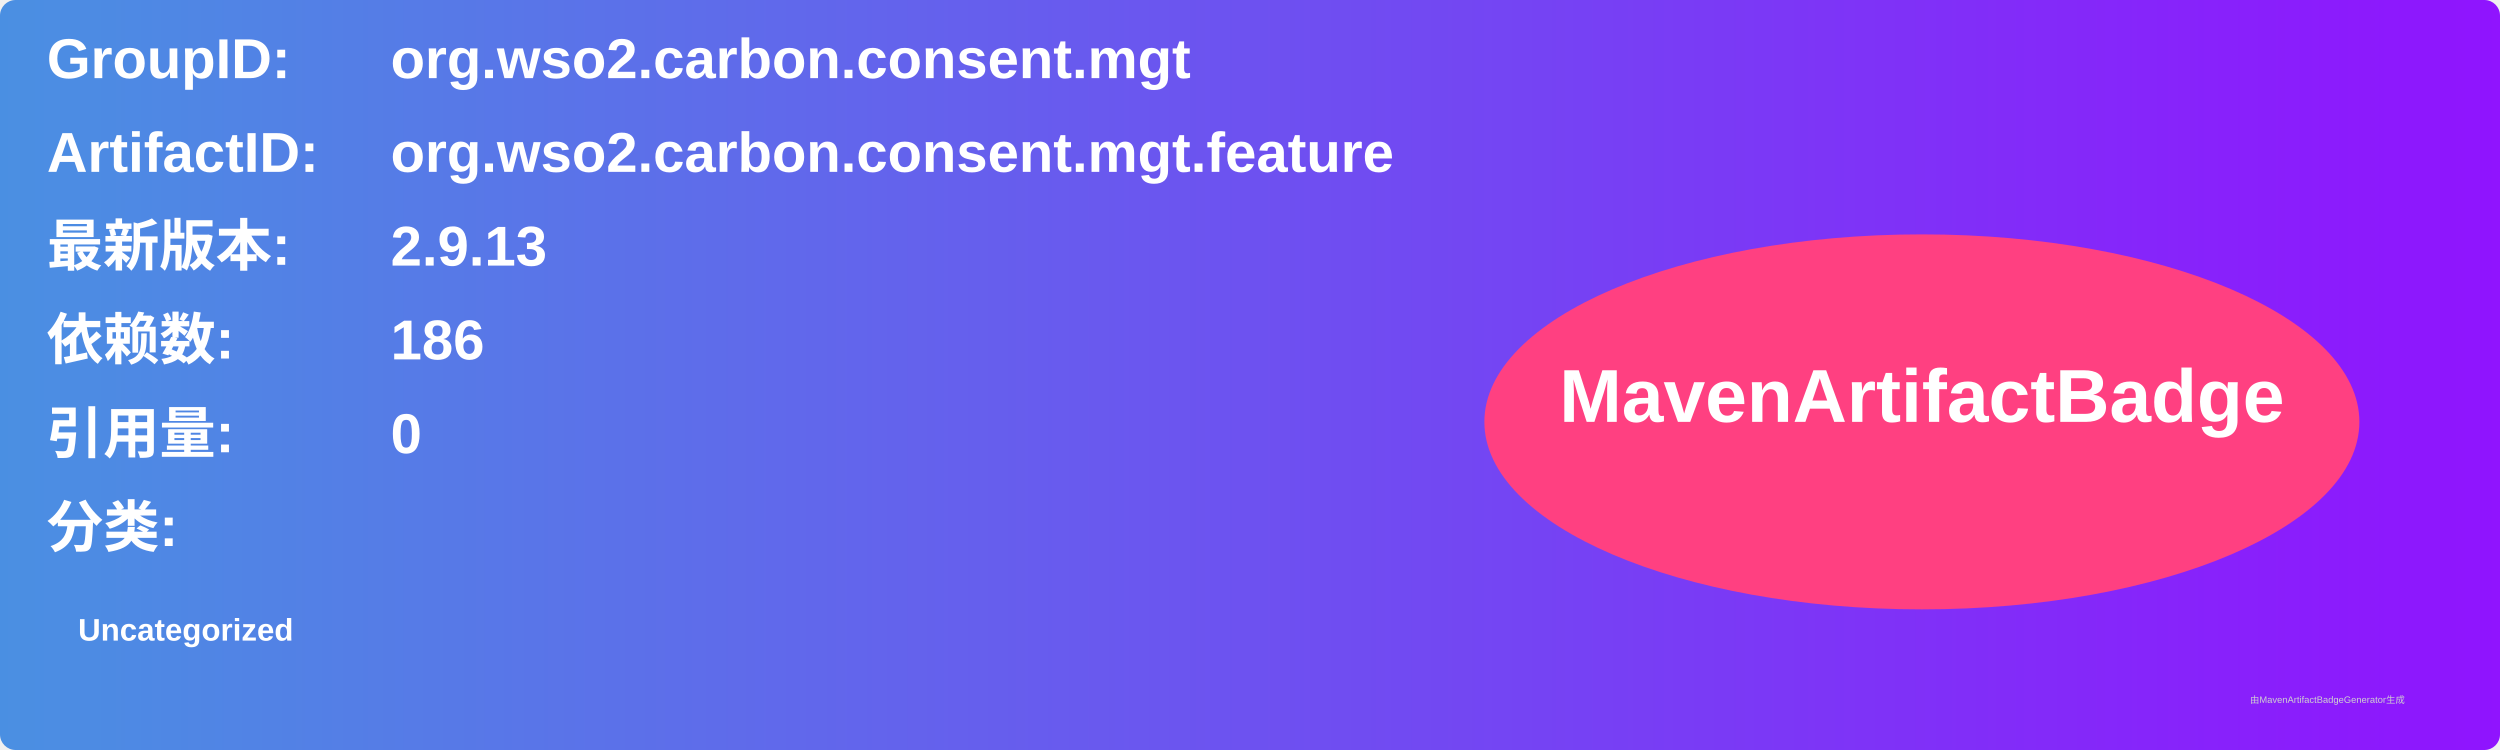
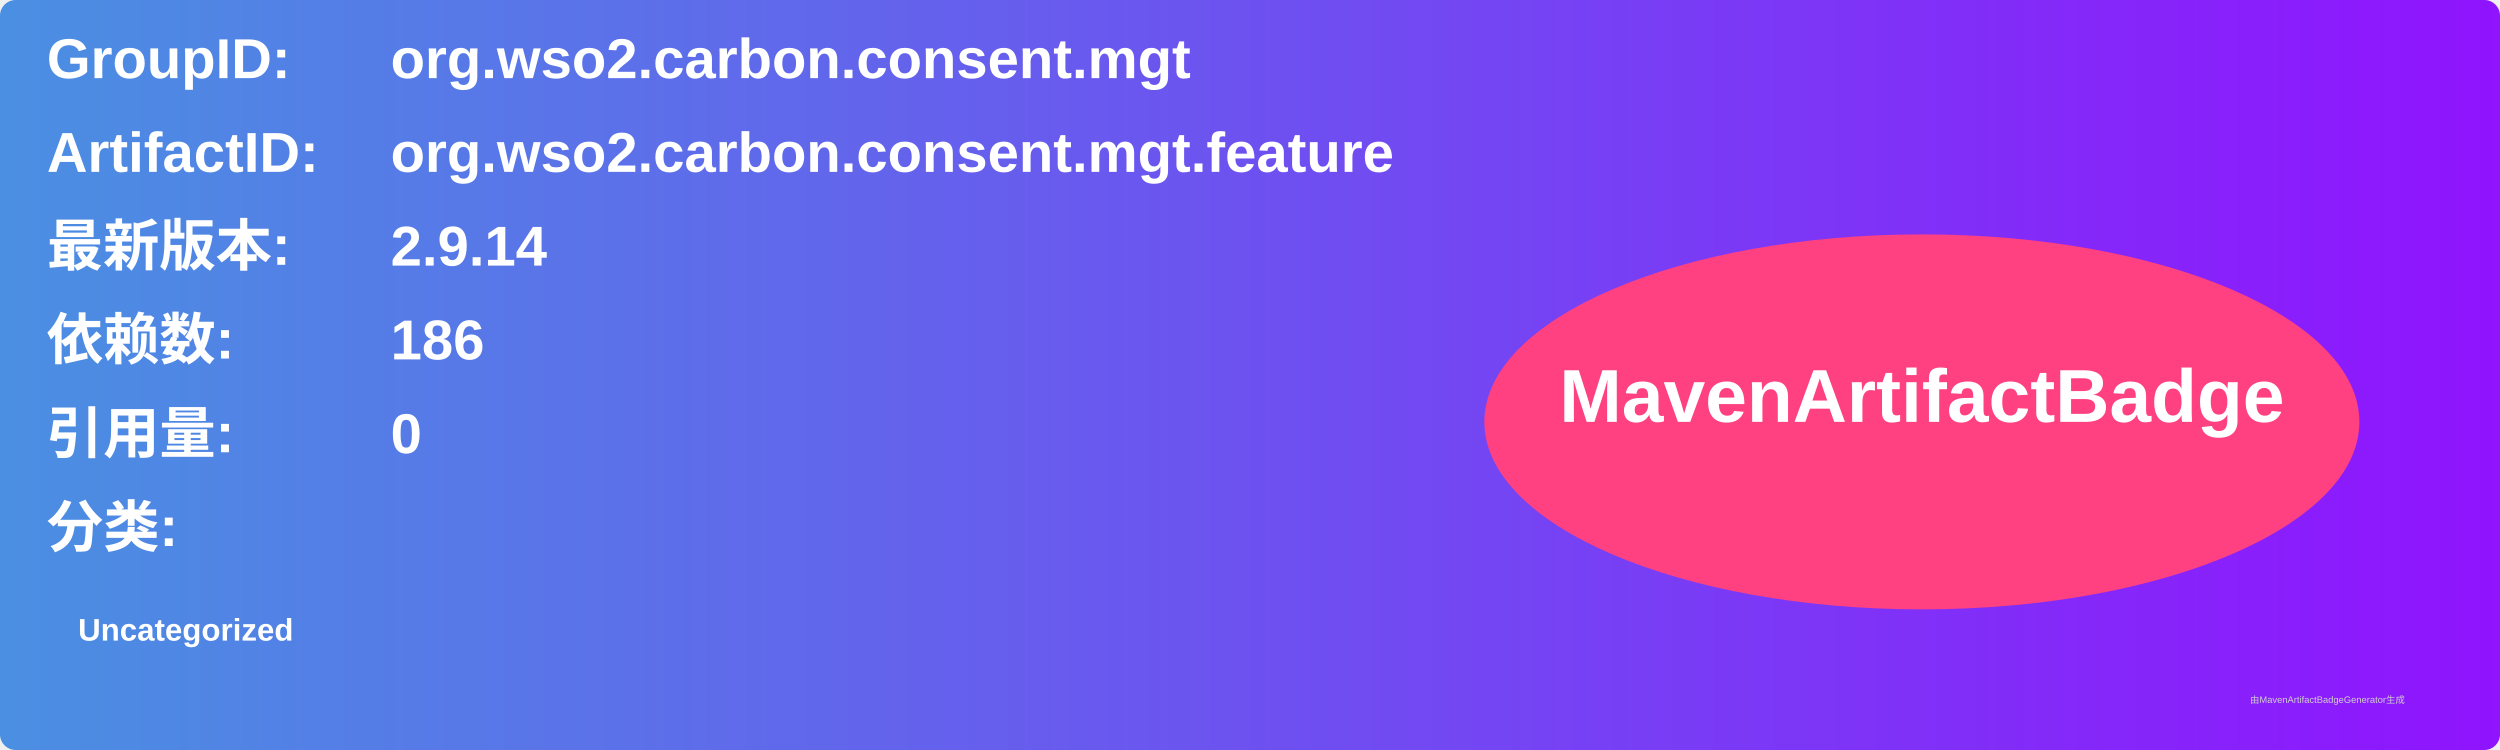
<svg xmlns="http://www.w3.org/2000/svg" width="800" height="240" viewBox="0 0 800 240">
  <linearGradient id="grad" x1="0%" y1="0%" x2="100%" y2="0%">
    <stop offset="0%" stop-color="#4a90e2" />
    <stop offset="100%" stop-color="#9013fe" />
  </linearGradient>
  <rect width="100%" height="100%" rx="5" ry="5" fill="url(#grad)" />
  <g transform="translate(15, 15)">
    <text x="0" y="10" font-family="Arial" font-size="18" fill="white" font-weight="bold" width="260">GroupID:</text>
    <text x="110" y="10" font-family="Arial" font-size="18" fill="white" font-weight="bold" width="460">org.wso2.carbon.consent.mgt</text>
    <text x="0" y="40" font-family="Arial" font-size="18" fill="white" font-weight="bold" width="260">ArtifactID:</text>
    <text x="110" y="40" font-family="Arial" font-size="18" fill="white" font-weight="bold" width="460">org.wso2.carbon.consent.mgt.feature</text>
    <text x="0" y="70" font-family="Arial" font-size="18" fill="white" font-weight="bold">最新版本:</text>
    <text x="110" y="70" font-family="Arial" font-size="18" fill="white" font-weight="bold">
-       <tspan font-weight="bold">2.9.13</tspan>
+       <tspan font-weight="bold">2.9.14</tspan>
    </text>
    <text x="0" y="100" font-family="Arial" font-size="18" fill="white" font-weight="bold">依赖数: </text>
    <text x="110" y="100" font-family="Arial" font-size="18" fill="white">
      <tspan font-weight="bold">186</tspan>
    </text>
    <text x="0" y="130" font-family="Arial" font-size="18" fill="white" font-weight="bold">引用量: </text>
    <text x="110" y="130" font-family="Arial" font-size="18" fill="white">
      <tspan font-weight="bold">0</tspan>
    </text>
    <text x="0" y="160" font-family="Arial" font-size="18" fill="white" font-weight="bold">分类:</text>
    <text x="10" y="190" font-family="Arial" font-size="10" fill="white">
      <tspan font-weight="bold">Uncategorized</tspan>
    </text>
    <ellipse cx="600" cy="120" rx="140" ry="60" fill="#ff4081" />
    <text x="600" y="120" text-anchor="middle" font-family="Arial" font-size="24" fill="white" font-weight="bold">MavenArtifactBadge</text>
  </g>
  <text x="720" y="225" font-family="Arial" font-size="3" fill="#d0d0d0">由MavenArtifactBadgeGenerator生成</text>
</svg>
